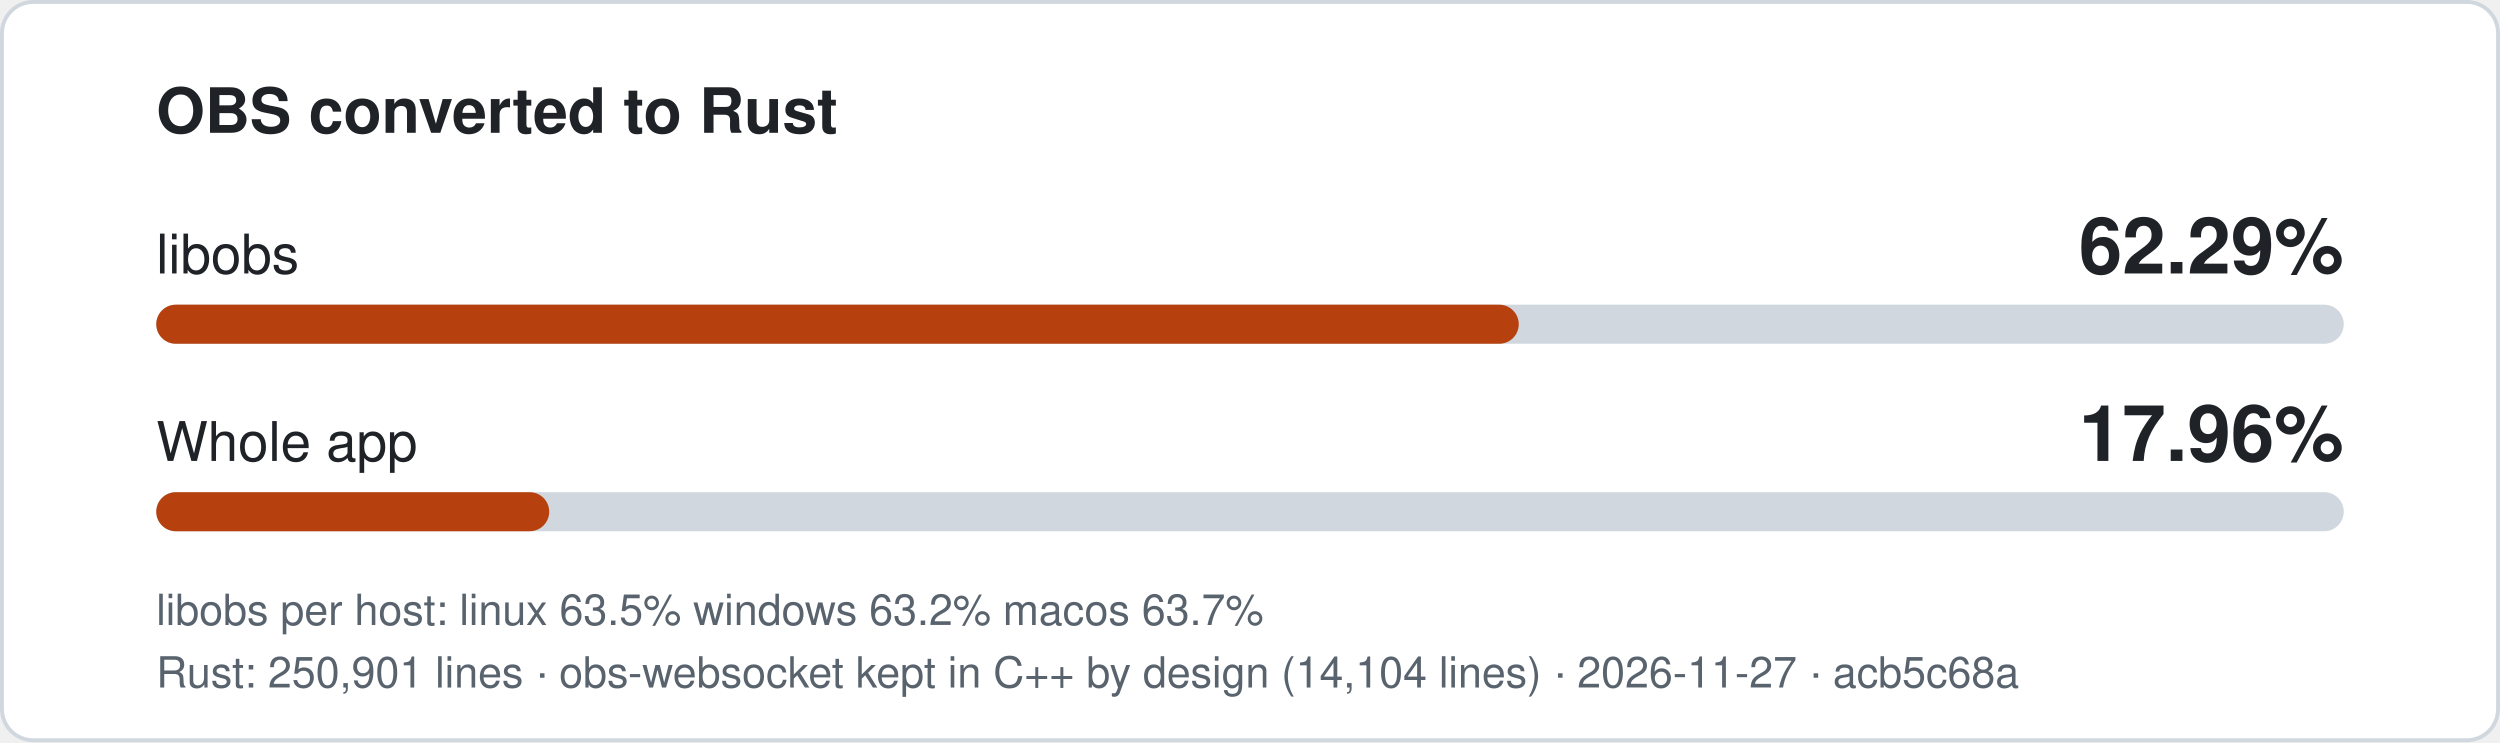
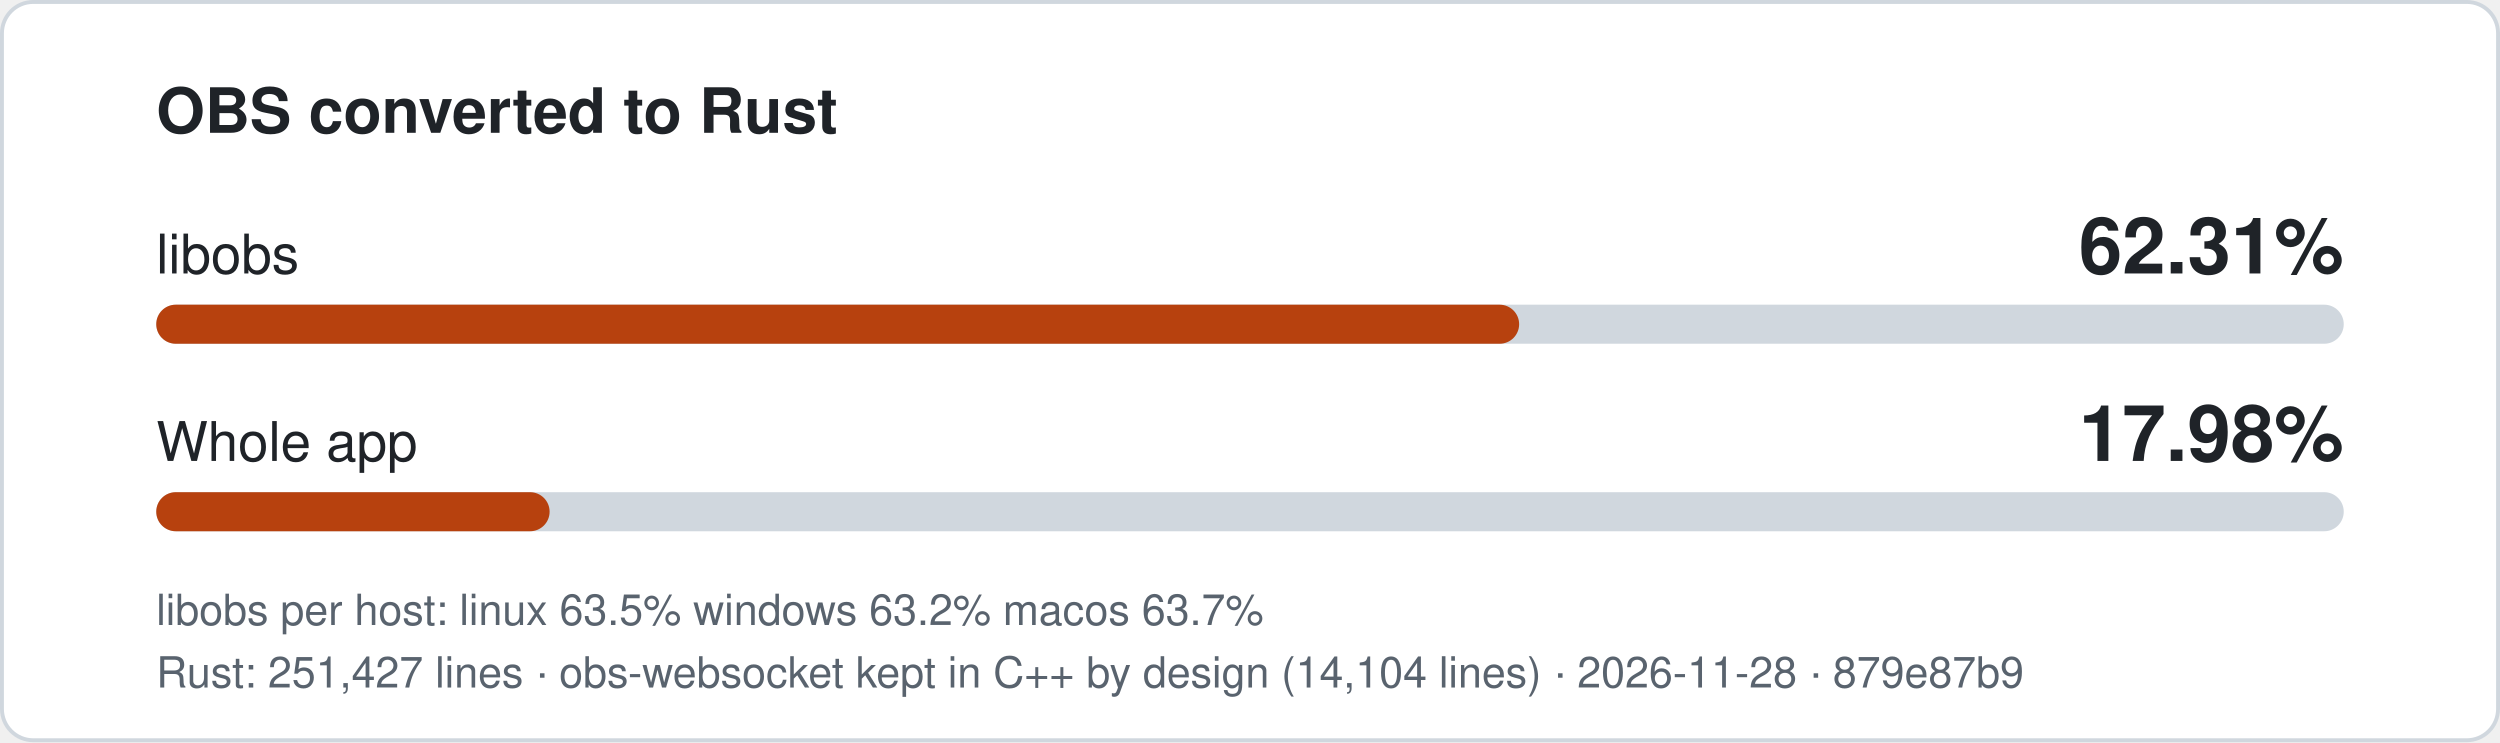
- <svg xmlns="http://www.w3.org/2000/svg" width="640" height="190" viewBox="0 0 640 190" role="img" aria-label="libobs 62.29% converted to Rust, whole app 17.96%">
+ <svg xmlns="http://www.w3.org/2000/svg" width="640" height="190" viewBox="0 0 640 190" role="img" aria-label="libobs 62.31% converted to Rust, whole app 17.98%">
  <style>
.bg{fill:#ffffff;stroke:#d0d7de}.t{fill:#1f2328}.m{fill:#59636e}.track{fill:#d0d7de}.fill{fill:#b7410e}
text{font-family:-apple-system,'Segoe UI',Helvetica,Arial,sans-serif}
@media (prefers-color-scheme: dark){.bg{fill:#0d1117;stroke:#3d444d}.t{fill:#f0f6fc}.m{fill:#9198a1}.track{fill:#3d444d}.fill{fill:#f0883e}}
</style>
  <rect class="bg" x="0.5" y="0.5" width="639" height="189" rx="8" />
  <text class="t" x="40" y="34" font-size="16" font-weight="600">OBS converted to Rust</text>
  <text class="t" x="40" y="70" font-size="14">libobs</text>
-   <text class="t" x="600" y="70" font-size="20" font-weight="700" text-anchor="end">62.29%</text>
+   <text class="t" x="600" y="70" font-size="20" font-weight="700" text-anchor="end">62.31%</text>
  <rect class="track" x="40" y="78" width="560" height="10" rx="5" />
-   <rect class="fill" x="40" y="78" width="348.8" height="10" rx="5" />
+   <rect class="fill" x="40" y="78" width="348.9" height="10" rx="5" />
  <text class="t" x="40" y="118" font-size="14">Whole app</text>
-   <text class="t" x="600" y="118" font-size="20" font-weight="700" text-anchor="end">17.96%</text>
+   <text class="t" x="600" y="118" font-size="20" font-weight="700" text-anchor="end">17.98%</text>
  <rect class="track" x="40" y="126" width="560" height="10" rx="5" />
-   <rect class="fill" x="40" y="126" width="100.6" height="10" rx="5" />
+   <rect class="fill" x="40" y="126" width="100.7" height="10" rx="5" />
  <text class="m" x="40" y="160" font-size="11">libobs per host: linux 63.5%  windows 63.2%  macos 63.7%</text>
-   <text class="m" x="40" y="176" font-size="11">Rust: 250,901 lines · obs-websocket kept in C++ by design (14,104 lines) · 2026-11-27 · acb5c68a</text>
+   <text class="m" x="40" y="176" font-size="11">Rust: 251,427 lines · obs-websocket kept in C++ by design (14,104 lines) · 2026-11-28 · 879e87b9</text>
</svg>
